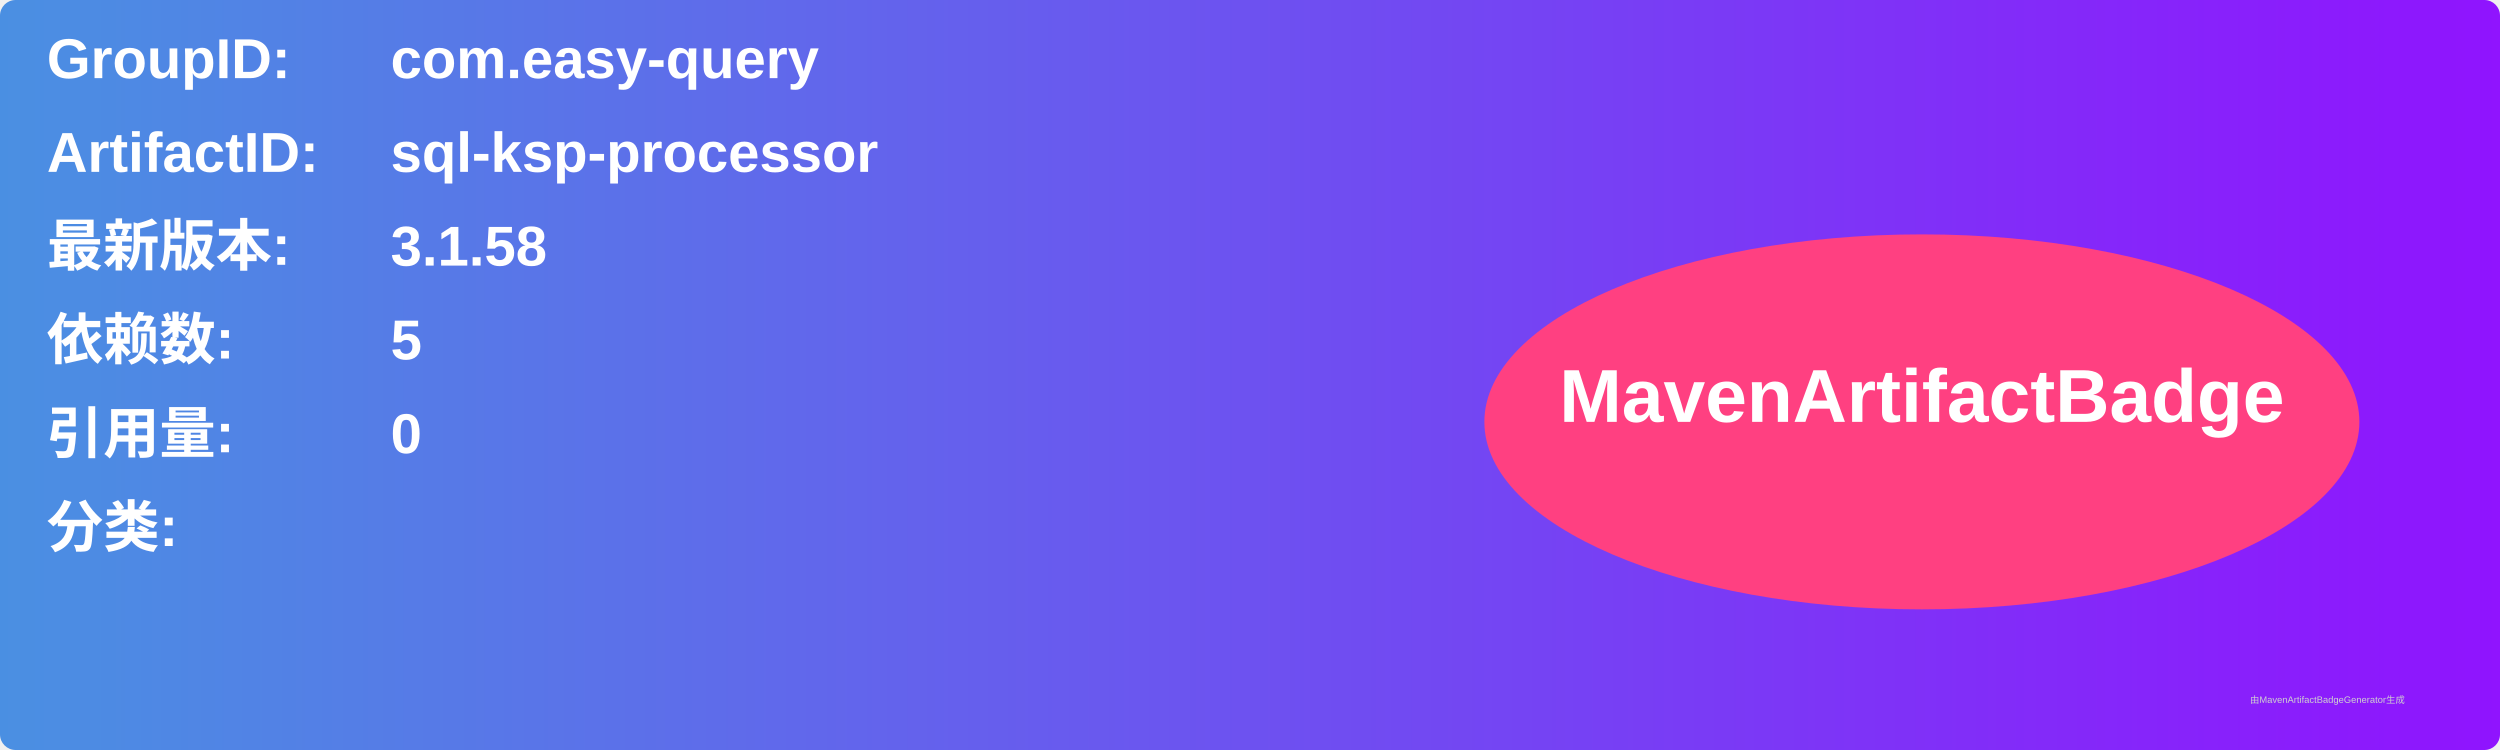
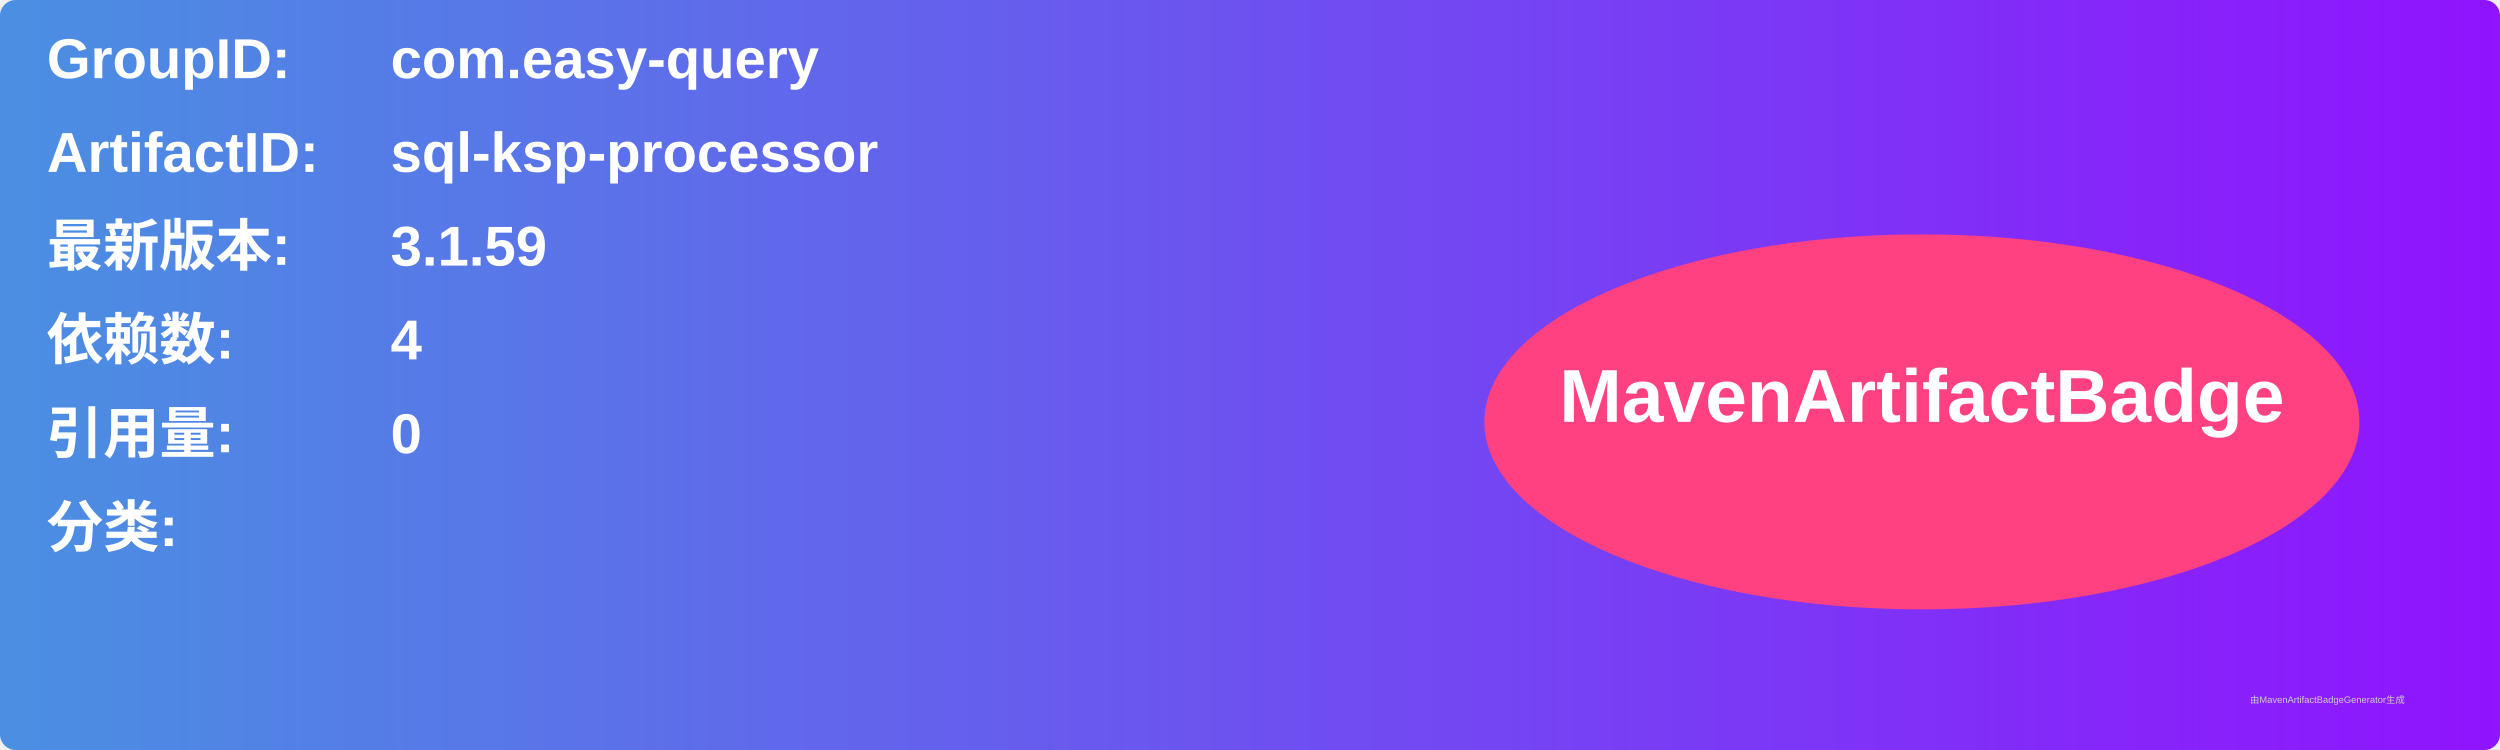
<svg xmlns="http://www.w3.org/2000/svg" width="800" height="240" viewBox="0 0 800 240">
  <linearGradient id="grad" x1="0%" y1="0%" x2="100%" y2="0%">
    <stop offset="0%" stop-color="#4a90e2" />
    <stop offset="100%" stop-color="#9013fe" />
  </linearGradient>
  <rect width="100%" height="100%" rx="5" ry="5" fill="url(#grad)" />
  <g transform="translate(15, 15)">
    <text x="0" y="10" font-family="Arial" font-size="18" fill="white" font-weight="bold" width="260">GroupID:</text>
    <text x="110" y="10" font-family="Arial" font-size="18" fill="white" font-weight="bold" width="460">com.easy-query</text>
    <text x="0" y="40" font-family="Arial" font-size="18" fill="white" font-weight="bold" width="260">ArtifactID:</text>
    <text x="110" y="40" font-family="Arial" font-size="18" fill="white" font-weight="bold" width="460">sql-ksp-processor</text>
    <text x="0" y="70" font-family="Arial" font-size="18" fill="white" font-weight="bold">最新版本:</text>
    <text x="110" y="70" font-family="Arial" font-size="18" fill="white" font-weight="bold">
-       <tspan font-weight="bold">3.1.58</tspan>
+       <tspan font-weight="bold">3.1.59</tspan>
    </text>
    <text x="0" y="100" font-family="Arial" font-size="18" fill="white" font-weight="bold">依赖数: </text>
    <text x="110" y="100" font-family="Arial" font-size="18" fill="white">
-       <tspan font-weight="bold">5</tspan>
+       <tspan font-weight="bold">4</tspan>
    </text>
    <text x="0" y="130" font-family="Arial" font-size="18" fill="white" font-weight="bold">引用量: </text>
    <text x="110" y="130" font-family="Arial" font-size="18" fill="white">
      <tspan font-weight="bold">0</tspan>
    </text>
    <text x="0" y="160" font-family="Arial" font-size="18" fill="white" font-weight="bold">分类:</text>
    <text x="10" y="190" font-family="Arial" font-size="10" fill="white">
      <tspan font-weight="bold" />
    </text>
    <ellipse cx="600" cy="120" rx="140" ry="60" fill="#ff4081" />
    <text x="600" y="120" text-anchor="middle" font-family="Arial" font-size="24" fill="white" font-weight="bold">MavenArtifactBadge</text>
  </g>
  <text x="720" y="225" font-family="Arial" font-size="3" fill="#d0d0d0">由MavenArtifactBadgeGenerator生成</text>
</svg>
